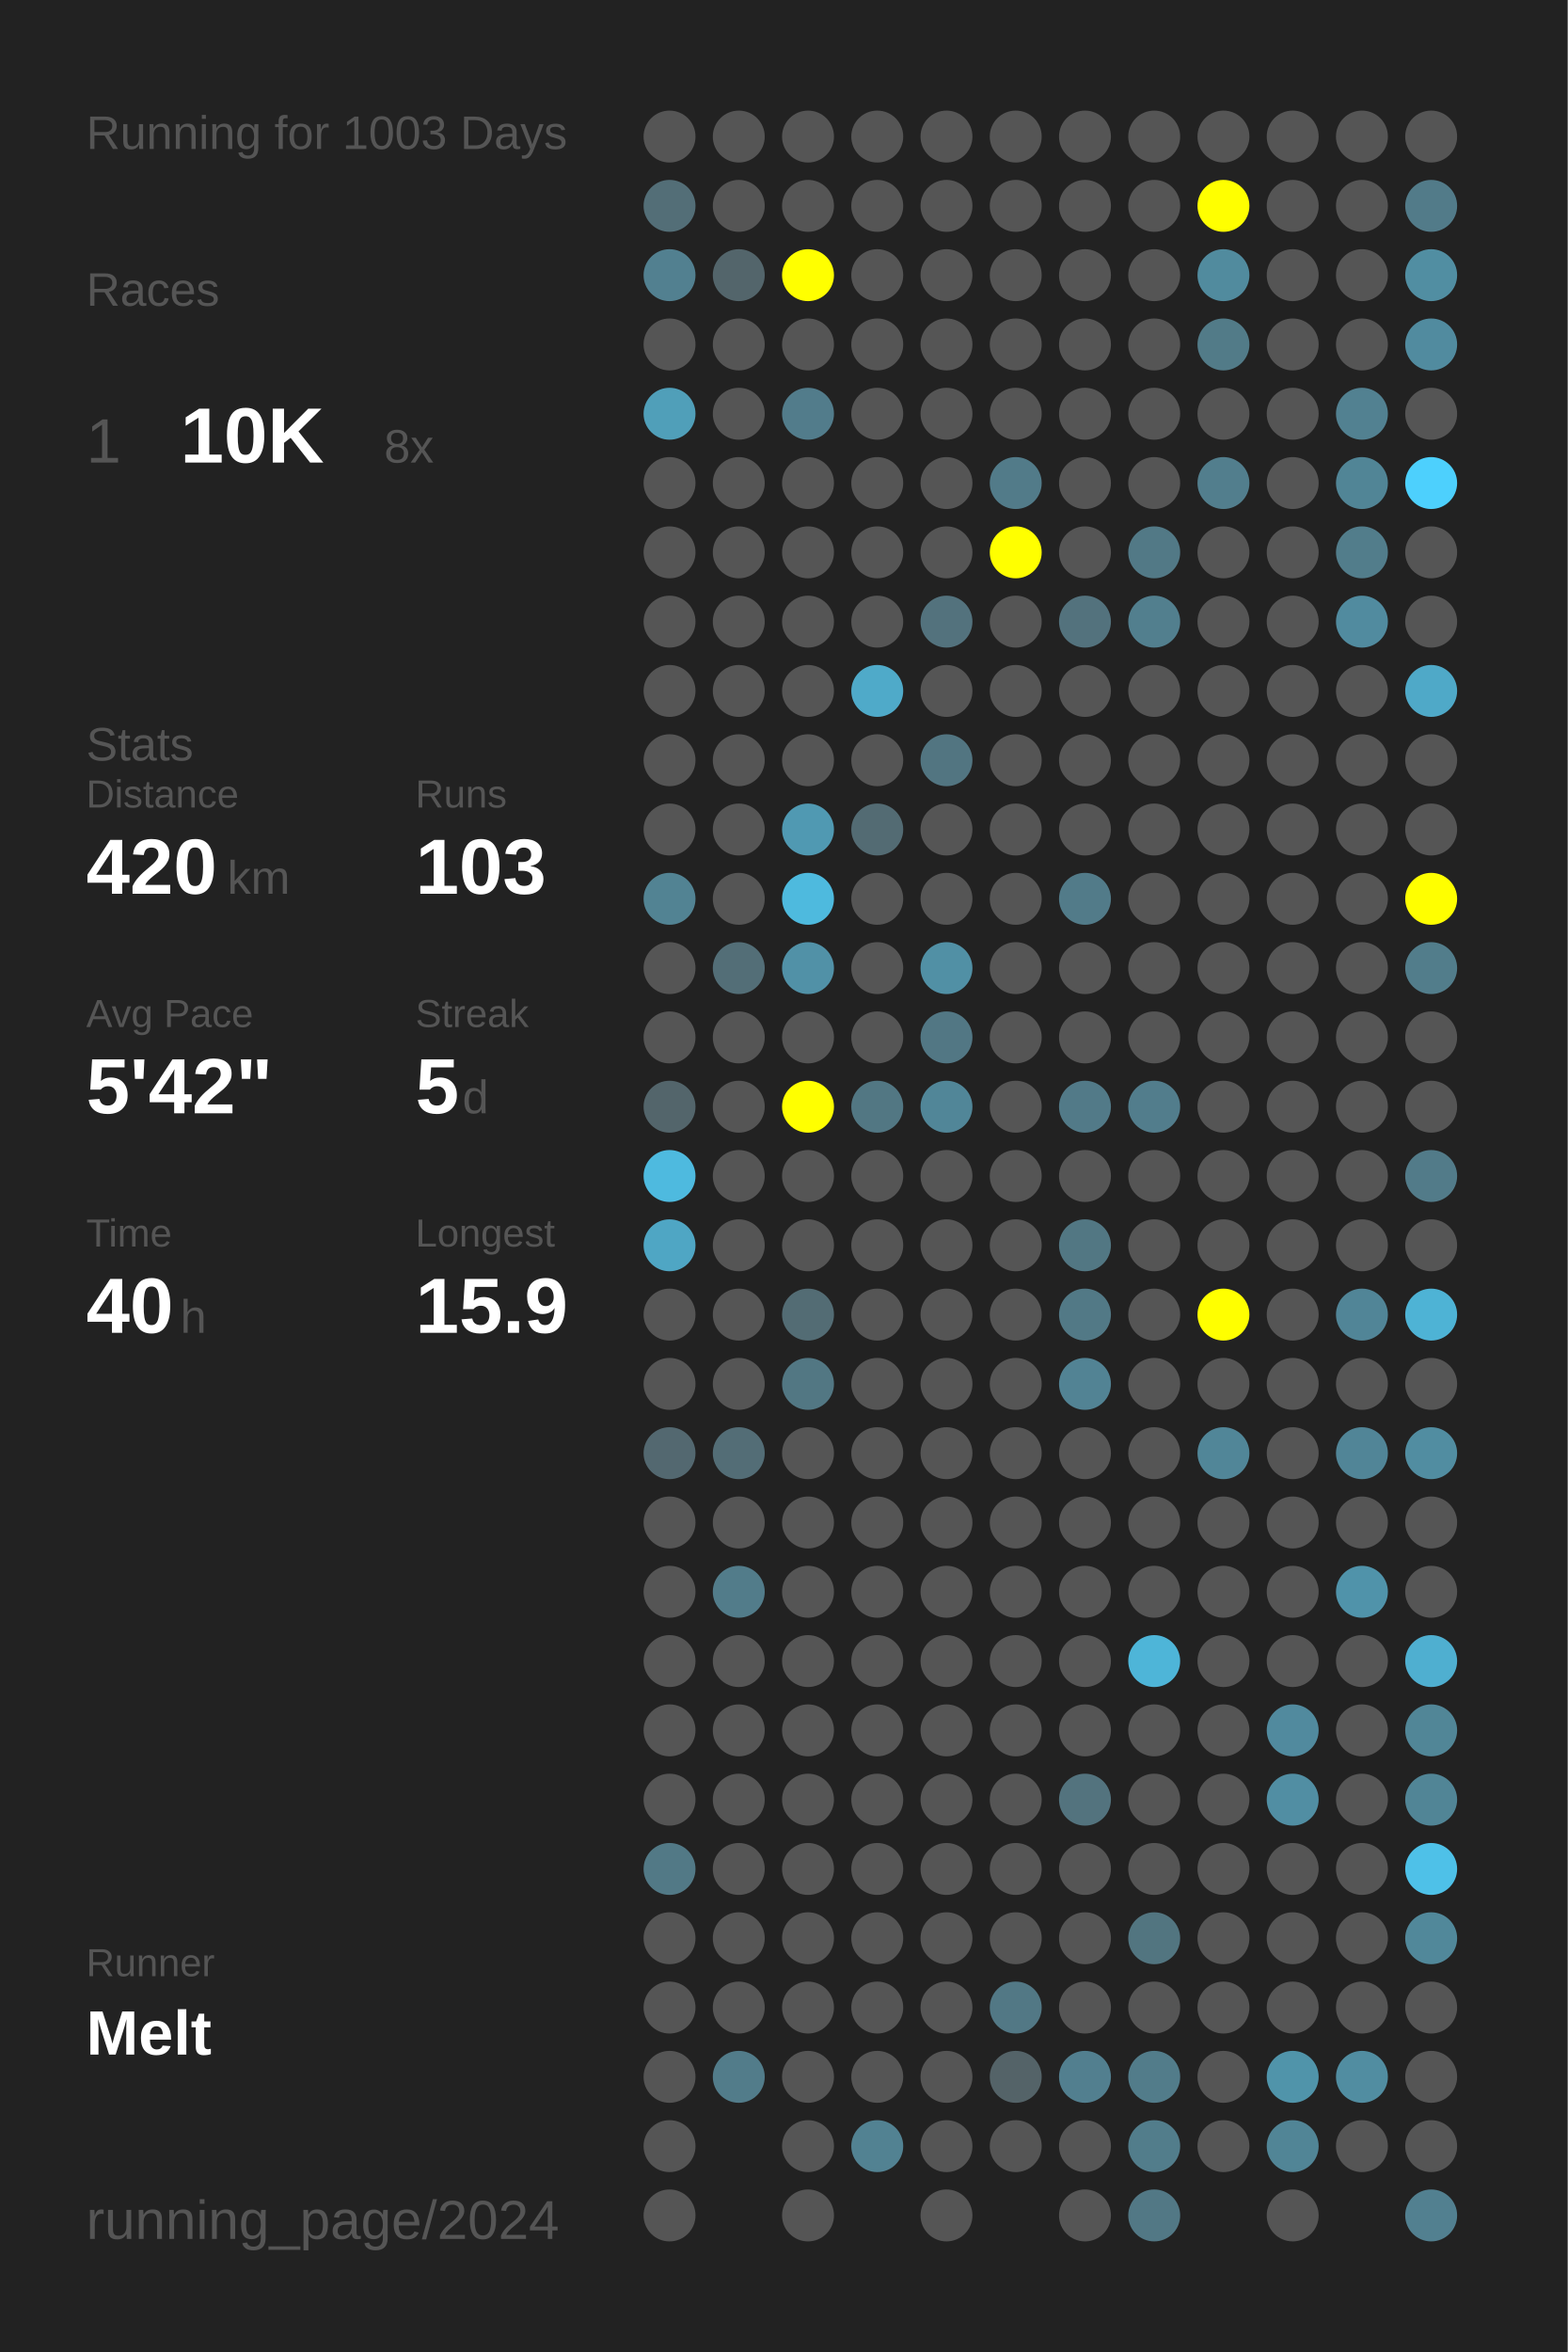
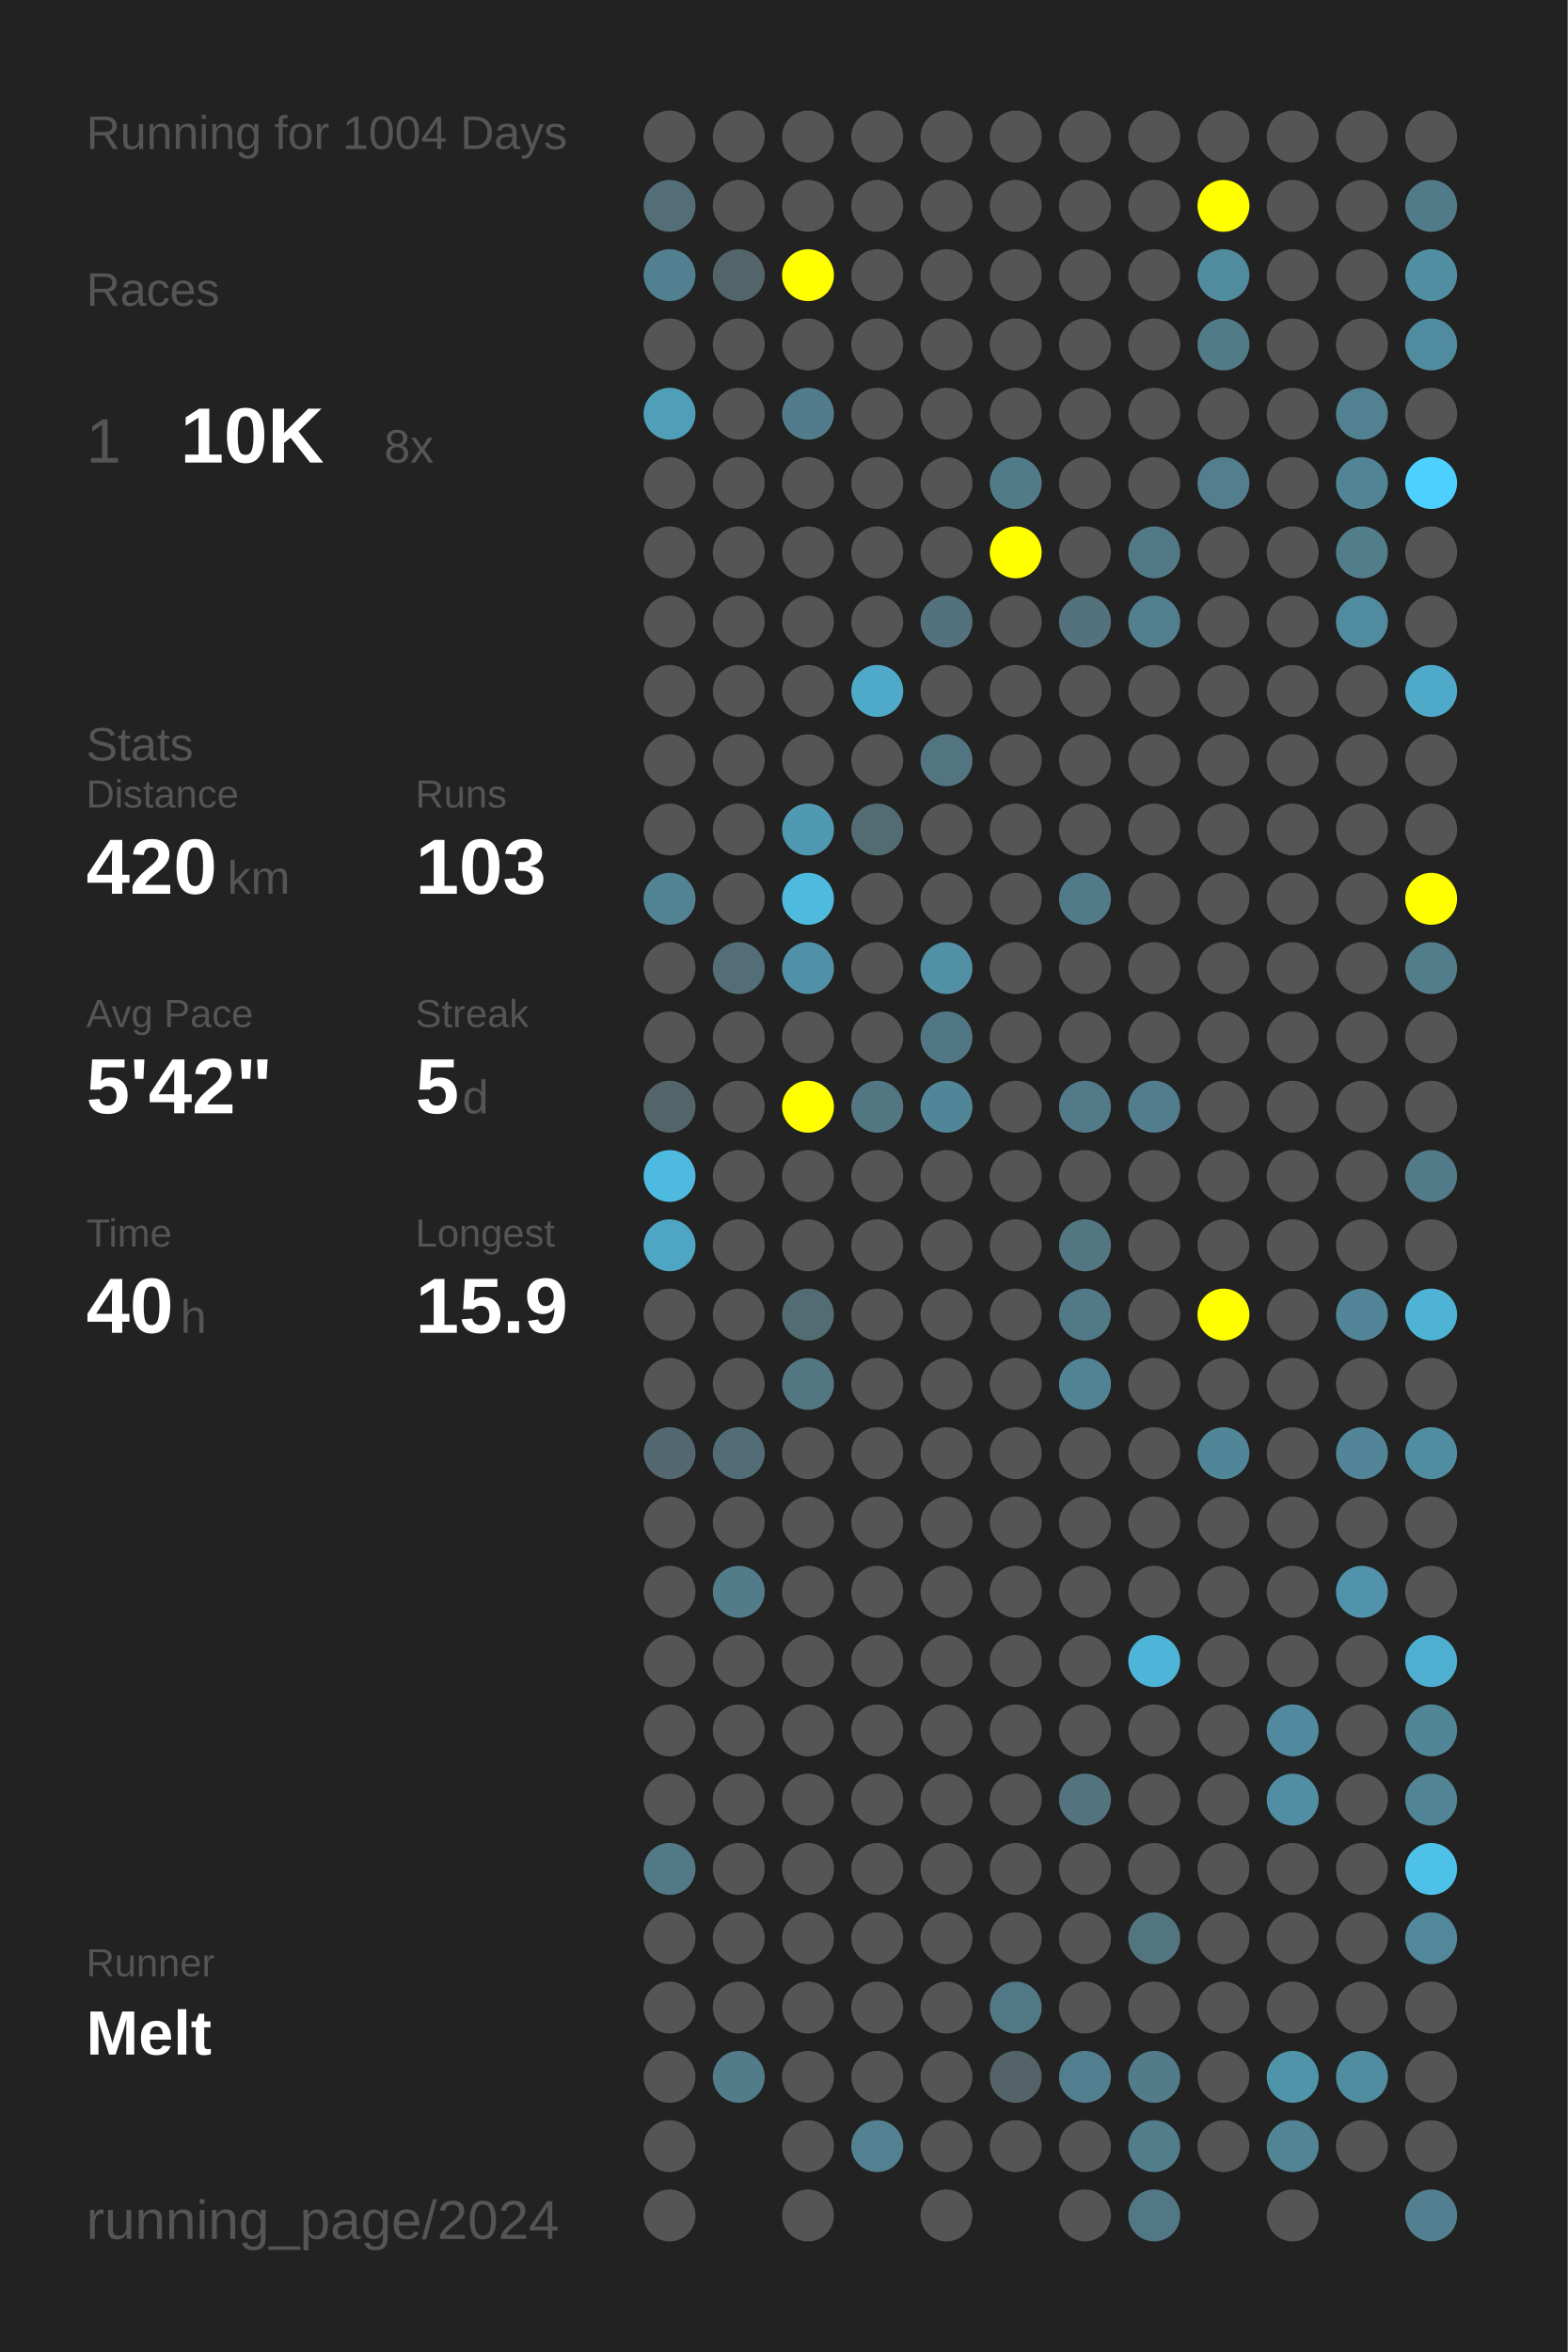
<svg xmlns="http://www.w3.org/2000/svg" baseProfile="full" height="300mm" version="1.1" viewBox="0,0,200,300" width="200mm">
  <defs />
  <rect fill="#222222" height="300" width="200" x="0" y="0" />
-   <text fill="#555555" style="font-size:6px; font-family:Arial;" x="11" y="19">Running for 1003 Days</text>
+   <text fill="#555555" style="font-size:6px; font-family:Arial;" x="11" y="19">Running for 1004 Days</text>
  <text fill="#555555" style="font-size:6px; font-family:Arial;" x="11" y="39">Races</text>
  <text fill="#555555" style="font-size:8px; font-family:Arial;" x="11" y="59">1</text>
  <text fill="#FFFFFF" style="font-size:10px; font-family:Arial; font-weight:bold;" x="23" y="59">10K</text>
  <text fill="#555555" style="font-size:6px; font-family:Arial;" x="49" y="59">8x</text>
  <text fill="#555555" style="font-size:6px; font-family:Arial;" x="11" y="97">Stats</text>
  <text fill="#555555" style="font-size:5px; font-family:Arial;" x="11" y="103">Distance</text>
  <text fill="#FFFFFF" style="font-size:10px; font-family:Arial; font-weight:bold;" x="11" y="114">420</text>
  <text fill="#555555" style="font-size:6px; font-family:Arial;" x="29" y="114">km</text>
  <text fill="#555555" style="font-size:5px; font-family:Arial;" x="53" y="103">Runs</text>
  <text fill="#FFFFFF" style="font-size:10px; font-family:Arial; font-weight:bold;" x="53" y="114">103</text>
  <text fill="#555555" style="font-size:5px; font-family:Arial;" x="11" y="131">Avg Pace</text>
  <text fill="#FFFFFF" style="font-size:10px; font-family:Arial; font-weight:bold;" x="11" y="142">5'42"</text>
  <text fill="#555555" style="font-size:5px; font-family:Arial;" x="53" y="131">Streak</text>
  <text fill="#FFFFFF" style="font-size:10px; font-family:Arial; font-weight:bold;" x="53" y="142">5</text>
  <text fill="#555555" style="font-size:6px; font-family:Arial;" x="59" y="142">d</text>
  <text fill="#555555" style="font-size:5px; font-family:Arial;" x="11" y="159">Time</text>
  <text fill="#FFFFFF" style="font-size:10px; font-family:Arial; font-weight:bold;" x="11" y="170">40</text>
  <text fill="#555555" style="font-size:6px; font-family:Arial;" x="23" y="170">h</text>
  <text fill="#555555" style="font-size:5px; font-family:Arial;" x="53" y="159">Longest</text>
  <text fill="#FFFFFF" style="font-size:10px; font-family:Arial; font-weight:bold;" x="53" y="170">15.9</text>
  <text fill="#555555" style="font-size:5px; font-family:Arial;" x="11" y="252.065">Runner</text>
  <text fill="#FFFFFF" style="font-size:8px; font-family:Arial; font-weight:bold;" x="11" y="262.065">Melt</text>
  <text fill="#555555" style="font-size:7px; font-family:Arial;" x="11" y="285.581">running_page/2024</text>
  <circle cx="85.417" cy="17.419" fill="#555555" r="3.312" />
  <circle cx="85.417" cy="26.258" fill="#536e77" r="3.312" />
  <circle cx="85.417" cy="35.097" fill="#528090" r="3.312" />
  <circle cx="85.417" cy="43.935" fill="#555555" r="3.312" />
  <circle cx="85.417" cy="52.774" fill="#509fb9" r="3.312" />
  <circle cx="85.417" cy="61.613" fill="#555555" r="3.312" />
  <circle cx="85.417" cy="70.452" fill="#555555" r="3.312" />
  <circle cx="85.417" cy="79.29" fill="#555555" r="3.312" />
  <circle cx="85.417" cy="88.129" fill="#555555" r="3.312" />
  <circle cx="85.417" cy="96.968" fill="#555555" r="3.312" />
  <circle cx="85.417" cy="105.806" fill="#555555" r="3.312" />
  <circle cx="85.417" cy="114.645" fill="#528393" r="3.312" />
  <circle cx="85.417" cy="123.484" fill="#555555" r="3.312" />
  <circle cx="85.417" cy="132.323" fill="#555555" r="3.312" />
  <circle cx="85.417" cy="141.161" fill="#53656b" r="3.312" />
  <circle cx="85.417" cy="150" fill="#4ebadf" r="3.312" />
  <circle cx="85.417" cy="158.839" fill="#4fa6c4" r="3.312" />
  <circle cx="85.417" cy="167.677" fill="#555555" r="3.312" />
  <circle cx="85.417" cy="176.516" fill="#555555" r="3.312" />
  <circle cx="85.417" cy="185.355" fill="#536870" r="3.312" />
  <circle cx="85.417" cy="194.194" fill="#555555" r="3.312" />
  <circle cx="85.417" cy="203.032" fill="#555555" r="3.312" />
  <circle cx="85.417" cy="211.871" fill="#555555" r="3.312" />
  <circle cx="85.417" cy="220.71" fill="#555555" r="3.312" />
  <circle cx="85.417" cy="229.548" fill="#555555" r="3.312" />
  <circle cx="85.417" cy="238.387" fill="#527986" r="3.312" />
  <circle cx="85.417" cy="247.226" fill="#555555" r="3.312" />
  <circle cx="85.417" cy="256.065" fill="#555555" r="3.312" />
  <circle cx="85.417" cy="264.903" fill="#555555" r="3.312" />
  <circle cx="85.417" cy="273.742" fill="#555555" r="3.312" />
  <circle cx="85.417" cy="282.581" fill="#555555" r="3.312" />
  <circle cx="94.25" cy="17.419" fill="#555555" r="3.312" />
  <circle cx="94.25" cy="26.258" fill="#555555" r="3.312" />
  <circle cx="94.25" cy="35.097" fill="#53656b" r="3.312" />
  <circle cx="94.25" cy="43.935" fill="#555555" r="3.312" />
  <circle cx="94.25" cy="52.774" fill="#555555" r="3.312" />
  <circle cx="94.25" cy="61.613" fill="#555555" r="3.312" />
  <circle cx="94.25" cy="70.452" fill="#555555" r="3.312" />
  <circle cx="94.25" cy="79.29" fill="#555555" r="3.312" />
  <circle cx="94.25" cy="88.129" fill="#555555" r="3.312" />
  <circle cx="94.25" cy="96.968" fill="#555555" r="3.312" />
  <circle cx="94.25" cy="105.806" fill="#555555" r="3.312" />
  <circle cx="94.25" cy="114.645" fill="#555555" r="3.312" />
  <circle cx="94.25" cy="123.484" fill="#536e77" r="3.312" />
  <circle cx="94.25" cy="132.323" fill="#555555" r="3.312" />
  <circle cx="94.25" cy="141.161" fill="#555555" r="3.312" />
  <circle cx="94.25" cy="150" fill="#555555" r="3.312" />
  <circle cx="94.25" cy="158.839" fill="#555555" r="3.312" />
  <circle cx="94.25" cy="167.677" fill="#555555" r="3.312" />
  <circle cx="94.25" cy="176.516" fill="#555555" r="3.312" />
  <circle cx="94.25" cy="185.355" fill="#536d76" r="3.312" />
  <circle cx="94.25" cy="194.194" fill="#555555" r="3.312" />
  <circle cx="94.25" cy="203.032" fill="#527c8a" r="3.312" />
  <circle cx="94.25" cy="211.871" fill="#555555" r="3.312" />
  <circle cx="94.25" cy="220.71" fill="#555555" r="3.312" />
  <circle cx="94.25" cy="229.548" fill="#555555" r="3.312" />
  <circle cx="94.25" cy="238.387" fill="#555555" r="3.312" />
  <circle cx="94.25" cy="247.226" fill="#555555" r="3.312" />
  <circle cx="94.25" cy="256.065" fill="#555555" r="3.312" />
  <circle cx="94.25" cy="264.903" fill="#527c8a" r="3.312" />
  <circle cx="103.083" cy="17.419" fill="#555555" r="3.312" />
  <circle cx="103.083" cy="26.258" fill="#555555" r="3.312" />
  <circle cx="103.083" cy="35.097" fill="#FFFF00" r="3.312" />
  <circle cx="103.083" cy="43.935" fill="#555555" r="3.312" />
  <circle cx="103.083" cy="52.774" fill="#527c8b" r="3.312" />
  <circle cx="103.083" cy="61.613" fill="#555555" r="3.312" />
  <circle cx="103.083" cy="70.452" fill="#555555" r="3.312" />
  <circle cx="103.083" cy="79.29" fill="#555555" r="3.312" />
  <circle cx="103.083" cy="88.129" fill="#555555" r="3.312" />
  <circle cx="103.083" cy="96.968" fill="#555555" r="3.312" />
  <circle cx="103.083" cy="105.806" fill="#5099b2" r="3.312" />
  <circle cx="103.083" cy="114.645" fill="#4ebade" r="3.312" />
  <circle cx="103.083" cy="123.484" fill="#5191a7" r="3.312" />
  <circle cx="103.083" cy="132.323" fill="#555555" r="3.312" />
  <circle cx="103.083" cy="141.161" fill="#FFFF00" r="3.312" />
  <circle cx="103.083" cy="150" fill="#555555" r="3.312" />
  <circle cx="103.083" cy="158.839" fill="#555555" r="3.312" />
  <circle cx="103.083" cy="167.677" fill="#536c74" r="3.312" />
  <circle cx="103.083" cy="176.516" fill="#527783" r="3.312" />
  <circle cx="103.083" cy="185.355" fill="#555555" r="3.312" />
  <circle cx="103.083" cy="194.194" fill="#555555" r="3.312" />
  <circle cx="103.083" cy="203.032" fill="#555555" r="3.312" />
  <circle cx="103.083" cy="211.871" fill="#555555" r="3.312" />
  <circle cx="103.083" cy="220.71" fill="#555555" r="3.312" />
  <circle cx="103.083" cy="229.548" fill="#555555" r="3.312" />
  <circle cx="103.083" cy="238.387" fill="#555555" r="3.312" />
  <circle cx="103.083" cy="247.226" fill="#555555" r="3.312" />
  <circle cx="103.083" cy="256.065" fill="#555555" r="3.312" />
  <circle cx="103.083" cy="264.903" fill="#555555" r="3.312" />
  <circle cx="103.083" cy="273.742" fill="#555555" r="3.312" />
  <circle cx="103.083" cy="282.581" fill="#555555" r="3.312" />
  <circle cx="111.917" cy="17.419" fill="#555555" r="3.312" />
  <circle cx="111.917" cy="26.258" fill="#555555" r="3.312" />
  <circle cx="111.917" cy="35.097" fill="#555555" r="3.312" />
  <circle cx="111.917" cy="43.935" fill="#555555" r="3.312" />
  <circle cx="111.917" cy="52.774" fill="#555555" r="3.312" />
  <circle cx="111.917" cy="61.613" fill="#555555" r="3.312" />
  <circle cx="111.917" cy="70.452" fill="#555555" r="3.312" />
  <circle cx="111.917" cy="79.29" fill="#555555" r="3.312" />
  <circle cx="111.917" cy="88.129" fill="#4faac9" r="3.312" />
  <circle cx="111.917" cy="96.968" fill="#555555" r="3.312" />
  <circle cx="111.917" cy="105.806" fill="#536b73" r="3.312" />
  <circle cx="111.917" cy="114.645" fill="#555555" r="3.312" />
  <circle cx="111.917" cy="123.484" fill="#555555" r="3.312" />
  <circle cx="111.917" cy="132.323" fill="#555555" r="3.312" />
  <circle cx="111.917" cy="141.161" fill="#527783" r="3.312" />
  <circle cx="111.917" cy="150" fill="#555555" r="3.312" />
  <circle cx="111.917" cy="158.839" fill="#555555" r="3.312" />
  <circle cx="111.917" cy="167.677" fill="#555555" r="3.312" />
  <circle cx="111.917" cy="176.516" fill="#555555" r="3.312" />
  <circle cx="111.917" cy="185.355" fill="#555555" r="3.312" />
  <circle cx="111.917" cy="194.194" fill="#555555" r="3.312" />
  <circle cx="111.917" cy="203.032" fill="#555555" r="3.312" />
  <circle cx="111.917" cy="211.871" fill="#555555" r="3.312" />
  <circle cx="111.917" cy="220.71" fill="#555555" r="3.312" />
  <circle cx="111.917" cy="229.548" fill="#555555" r="3.312" />
  <circle cx="111.917" cy="238.387" fill="#555555" r="3.312" />
  <circle cx="111.917" cy="247.226" fill="#555555" r="3.312" />
  <circle cx="111.917" cy="256.065" fill="#555555" r="3.312" />
  <circle cx="111.917" cy="264.903" fill="#555555" r="3.312" />
  <circle cx="111.917" cy="273.742" fill="#528292" r="3.312" />
  <circle cx="120.75" cy="17.419" fill="#555555" r="3.312" />
  <circle cx="120.75" cy="26.258" fill="#555555" r="3.312" />
  <circle cx="120.75" cy="35.097" fill="#555555" r="3.312" />
  <circle cx="120.75" cy="43.935" fill="#555555" r="3.312" />
  <circle cx="120.75" cy="52.774" fill="#555555" r="3.312" />
  <circle cx="120.75" cy="61.613" fill="#555555" r="3.312" />
  <circle cx="120.75" cy="70.452" fill="#555555" r="3.312" />
  <circle cx="120.75" cy="79.29" fill="#53727d" r="3.312" />
  <circle cx="120.75" cy="88.129" fill="#555555" r="3.312" />
  <circle cx="120.75" cy="96.968" fill="#527581" r="3.312" />
  <circle cx="120.75" cy="105.806" fill="#555555" r="3.312" />
  <circle cx="120.75" cy="114.645" fill="#555555" r="3.312" />
  <circle cx="120.75" cy="123.484" fill="#5190a5" r="3.312" />
  <circle cx="120.75" cy="132.323" fill="#527784" r="3.312" />
  <circle cx="120.75" cy="141.161" fill="#518698" r="3.312" />
  <circle cx="120.75" cy="150" fill="#555555" r="3.312" />
  <circle cx="120.75" cy="158.839" fill="#555555" r="3.312" />
  <circle cx="120.75" cy="167.677" fill="#555555" r="3.312" />
  <circle cx="120.75" cy="176.516" fill="#555555" r="3.312" />
  <circle cx="120.75" cy="185.355" fill="#555555" r="3.312" />
  <circle cx="120.75" cy="194.194" fill="#555555" r="3.312" />
  <circle cx="120.75" cy="203.032" fill="#555555" r="3.312" />
  <circle cx="120.75" cy="211.871" fill="#555555" r="3.312" />
  <circle cx="120.75" cy="220.71" fill="#555555" r="3.312" />
  <circle cx="120.75" cy="229.548" fill="#555555" r="3.312" />
  <circle cx="120.75" cy="238.387" fill="#555555" r="3.312" />
  <circle cx="120.75" cy="247.226" fill="#555555" r="3.312" />
  <circle cx="120.75" cy="256.065" fill="#555555" r="3.312" />
  <circle cx="120.75" cy="264.903" fill="#555555" r="3.312" />
  <circle cx="120.75" cy="273.742" fill="#555555" r="3.312" />
  <circle cx="120.75" cy="282.581" fill="#555555" r="3.312" />
  <circle cx="129.583" cy="17.419" fill="#555555" r="3.312" />
  <circle cx="129.583" cy="26.258" fill="#555555" r="3.312" />
  <circle cx="129.583" cy="35.097" fill="#555555" r="3.312" />
  <circle cx="129.583" cy="43.935" fill="#555555" r="3.312" />
  <circle cx="129.583" cy="52.774" fill="#555555" r="3.312" />
  <circle cx="129.583" cy="61.613" fill="#527b89" r="3.312" />
  <circle cx="129.583" cy="70.452" fill="#FFFF00" r="3.312" />
  <circle cx="129.583" cy="79.29" fill="#555555" r="3.312" />
  <circle cx="129.583" cy="88.129" fill="#555555" r="3.312" />
  <circle cx="129.583" cy="96.968" fill="#555555" r="3.312" />
  <circle cx="129.583" cy="105.806" fill="#555555" r="3.312" />
  <circle cx="129.583" cy="114.645" fill="#555555" r="3.312" />
  <circle cx="129.583" cy="123.484" fill="#555555" r="3.312" />
  <circle cx="129.583" cy="132.323" fill="#555555" r="3.312" />
  <circle cx="129.583" cy="141.161" fill="#555555" r="3.312" />
  <circle cx="129.583" cy="150" fill="#555555" r="3.312" />
  <circle cx="129.583" cy="158.839" fill="#555555" r="3.312" />
  <circle cx="129.583" cy="167.677" fill="#555555" r="3.312" />
  <circle cx="129.583" cy="176.516" fill="#555555" r="3.312" />
  <circle cx="129.583" cy="185.355" fill="#555555" r="3.312" />
  <circle cx="129.583" cy="194.194" fill="#555555" r="3.312" />
  <circle cx="129.583" cy="203.032" fill="#555555" r="3.312" />
  <circle cx="129.583" cy="211.871" fill="#555555" r="3.312" />
  <circle cx="129.583" cy="220.71" fill="#555555" r="3.312" />
  <circle cx="129.583" cy="229.548" fill="#555555" r="3.312" />
  <circle cx="129.583" cy="238.387" fill="#555555" r="3.312" />
  <circle cx="129.583" cy="247.226" fill="#555555" r="3.312" />
  <circle cx="129.583" cy="256.065" fill="#527885" r="3.312" />
  <circle cx="129.583" cy="264.903" fill="#546368" r="3.312" />
  <circle cx="129.583" cy="273.742" fill="#555555" r="3.312" />
  <circle cx="138.417" cy="17.419" fill="#555555" r="3.312" />
  <circle cx="138.417" cy="26.258" fill="#555555" r="3.312" />
  <circle cx="138.417" cy="35.097" fill="#555555" r="3.312" />
  <circle cx="138.417" cy="43.935" fill="#555555" r="3.312" />
  <circle cx="138.417" cy="52.774" fill="#555555" r="3.312" />
  <circle cx="138.417" cy="61.613" fill="#555555" r="3.312" />
  <circle cx="138.417" cy="70.452" fill="#555555" r="3.312" />
  <circle cx="138.417" cy="79.29" fill="#53727d" r="3.312" />
  <circle cx="138.417" cy="88.129" fill="#555555" r="3.312" />
  <circle cx="138.417" cy="96.968" fill="#555555" r="3.312" />
  <circle cx="138.417" cy="105.806" fill="#555555" r="3.312" />
  <circle cx="138.417" cy="114.645" fill="#527b89" r="3.312" />
  <circle cx="138.417" cy="123.484" fill="#555555" r="3.312" />
  <circle cx="138.417" cy="132.323" fill="#555555" r="3.312" />
  <circle cx="138.417" cy="141.161" fill="#527a88" r="3.312" />
  <circle cx="138.417" cy="150" fill="#555555" r="3.312" />
  <circle cx="138.417" cy="158.839" fill="#527783" r="3.312" />
  <circle cx="138.417" cy="167.677" fill="#527986" r="3.312" />
  <circle cx="138.417" cy="176.516" fill="#528394" r="3.312" />
  <circle cx="138.417" cy="185.355" fill="#555555" r="3.312" />
  <circle cx="138.417" cy="194.194" fill="#555555" r="3.312" />
  <circle cx="138.417" cy="203.032" fill="#555555" r="3.312" />
  <circle cx="138.417" cy="211.871" fill="#555555" r="3.312" />
  <circle cx="138.417" cy="220.71" fill="#555555" r="3.312" />
  <circle cx="138.417" cy="229.548" fill="#53737e" r="3.312" />
  <circle cx="138.417" cy="238.387" fill="#555555" r="3.312" />
  <circle cx="138.417" cy="247.226" fill="#555555" r="3.312" />
  <circle cx="138.417" cy="256.065" fill="#555555" r="3.312" />
  <circle cx="138.417" cy="264.903" fill="#527f8f" r="3.312" />
  <circle cx="138.417" cy="273.742" fill="#555555" r="3.312" />
  <circle cx="138.417" cy="282.581" fill="#555555" r="3.312" />
  <circle cx="147.25" cy="17.419" fill="#555555" r="3.312" />
  <circle cx="147.25" cy="26.258" fill="#555555" r="3.312" />
  <circle cx="147.25" cy="35.097" fill="#555555" r="3.312" />
  <circle cx="147.25" cy="43.935" fill="#555555" r="3.312" />
  <circle cx="147.25" cy="52.774" fill="#555555" r="3.312" />
  <circle cx="147.25" cy="61.613" fill="#555555" r="3.312" />
  <circle cx="147.25" cy="70.452" fill="#527986" r="3.312" />
  <circle cx="147.25" cy="79.29" fill="#527f8e" r="3.312" />
  <circle cx="147.25" cy="88.129" fill="#555555" r="3.312" />
  <circle cx="147.25" cy="96.968" fill="#555555" r="3.312" />
  <circle cx="147.25" cy="105.806" fill="#555555" r="3.312" />
  <circle cx="147.25" cy="114.645" fill="#555555" r="3.312" />
  <circle cx="147.25" cy="123.484" fill="#555555" r="3.312" />
  <circle cx="147.25" cy="132.323" fill="#555555" r="3.312" />
  <circle cx="147.25" cy="141.161" fill="#527d8c" r="3.312" />
  <circle cx="147.25" cy="150" fill="#555555" r="3.312" />
  <circle cx="147.25" cy="158.839" fill="#555555" r="3.312" />
  <circle cx="147.25" cy="167.677" fill="#555555" r="3.312" />
  <circle cx="147.25" cy="176.516" fill="#555555" r="3.312" />
  <circle cx="147.25" cy="185.355" fill="#555555" r="3.312" />
  <circle cx="147.25" cy="194.194" fill="#555555" r="3.312" />
  <circle cx="147.25" cy="203.032" fill="#555555" r="3.312" />
  <circle cx="147.25" cy="211.871" fill="#4eb5d8" r="3.312" />
  <circle cx="147.25" cy="220.71" fill="#555555" r="3.312" />
  <circle cx="147.25" cy="229.548" fill="#555555" r="3.312" />
  <circle cx="147.25" cy="238.387" fill="#555555" r="3.312" />
  <circle cx="147.25" cy="247.226" fill="#527580" r="3.312" />
  <circle cx="147.25" cy="256.065" fill="#555555" r="3.312" />
  <circle cx="147.25" cy="264.903" fill="#527c8a" r="3.312" />
  <circle cx="147.25" cy="273.742" fill="#527d8b" r="3.312" />
  <circle cx="147.25" cy="282.581" fill="#527885" r="3.312" />
  <circle cx="156.083" cy="17.419" fill="#555555" r="3.312" />
  <circle cx="156.083" cy="26.258" fill="#FFFF00" r="3.312" />
  <circle cx="156.083" cy="35.097" fill="#518b9e" r="3.312" />
  <circle cx="156.083" cy="43.935" fill="#527b88" r="3.312" />
  <circle cx="156.083" cy="52.774" fill="#555555" r="3.312" />
  <circle cx="156.083" cy="61.613" fill="#527e8d" r="3.312" />
  <circle cx="156.083" cy="70.452" fill="#555555" r="3.312" />
  <circle cx="156.083" cy="79.29" fill="#555555" r="3.312" />
  <circle cx="156.083" cy="88.129" fill="#555555" r="3.312" />
  <circle cx="156.083" cy="96.968" fill="#555555" r="3.312" />
  <circle cx="156.083" cy="105.806" fill="#555555" r="3.312" />
  <circle cx="156.083" cy="114.645" fill="#555555" r="3.312" />
  <circle cx="156.083" cy="123.484" fill="#555555" r="3.312" />
  <circle cx="156.083" cy="132.323" fill="#555555" r="3.312" />
  <circle cx="156.083" cy="141.161" fill="#555555" r="3.312" />
  <circle cx="156.083" cy="150" fill="#555555" r="3.312" />
  <circle cx="156.083" cy="158.839" fill="#555555" r="3.312" />
  <circle cx="156.083" cy="167.677" fill="#FFFF00" r="3.312" />
  <circle cx="156.083" cy="176.516" fill="#555555" r="3.312" />
  <circle cx="156.083" cy="185.355" fill="#518698" r="3.312" />
  <circle cx="156.083" cy="194.194" fill="#555555" r="3.312" />
  <circle cx="156.083" cy="203.032" fill="#555555" r="3.312" />
  <circle cx="156.083" cy="211.871" fill="#555555" r="3.312" />
  <circle cx="156.083" cy="220.71" fill="#555555" r="3.312" />
  <circle cx="156.083" cy="229.548" fill="#555555" r="3.312" />
  <circle cx="156.083" cy="238.387" fill="#555555" r="3.312" />
  <circle cx="156.083" cy="247.226" fill="#555555" r="3.312" />
  <circle cx="156.083" cy="256.065" fill="#555555" r="3.312" />
  <circle cx="156.083" cy="264.903" fill="#555555" r="3.312" />
  <circle cx="156.083" cy="273.742" fill="#555555" r="3.312" />
  <circle cx="164.917" cy="17.419" fill="#555555" r="3.312" />
  <circle cx="164.917" cy="26.258" fill="#555555" r="3.312" />
  <circle cx="164.917" cy="35.097" fill="#555555" r="3.312" />
  <circle cx="164.917" cy="43.935" fill="#555555" r="3.312" />
  <circle cx="164.917" cy="52.774" fill="#555555" r="3.312" />
  <circle cx="164.917" cy="61.613" fill="#555555" r="3.312" />
  <circle cx="164.917" cy="70.452" fill="#555555" r="3.312" />
  <circle cx="164.917" cy="79.29" fill="#555555" r="3.312" />
  <circle cx="164.917" cy="88.129" fill="#555555" r="3.312" />
  <circle cx="164.917" cy="96.968" fill="#555555" r="3.312" />
  <circle cx="164.917" cy="105.806" fill="#555555" r="3.312" />
  <circle cx="164.917" cy="114.645" fill="#555555" r="3.312" />
  <circle cx="164.917" cy="123.484" fill="#555555" r="3.312" />
  <circle cx="164.917" cy="132.323" fill="#555555" r="3.312" />
  <circle cx="164.917" cy="141.161" fill="#555555" r="3.312" />
  <circle cx="164.917" cy="150" fill="#555555" r="3.312" />
  <circle cx="164.917" cy="158.839" fill="#555555" r="3.312" />
  <circle cx="164.917" cy="167.677" fill="#555555" r="3.312" />
  <circle cx="164.917" cy="176.516" fill="#555555" r="3.312" />
  <circle cx="164.917" cy="185.355" fill="#555555" r="3.312" />
  <circle cx="164.917" cy="194.194" fill="#555555" r="3.312" />
  <circle cx="164.917" cy="203.032" fill="#555555" r="3.312" />
  <circle cx="164.917" cy="211.871" fill="#555555" r="3.312" />
  <circle cx="164.917" cy="220.71" fill="#518a9e" r="3.312" />
  <circle cx="164.917" cy="229.548" fill="#518ea3" r="3.312" />
  <circle cx="164.917" cy="238.387" fill="#555555" r="3.312" />
  <circle cx="164.917" cy="247.226" fill="#555555" r="3.312" />
  <circle cx="164.917" cy="256.065" fill="#555555" r="3.312" />
  <circle cx="164.917" cy="264.903" fill="#5094aa" r="3.312" />
  <circle cx="164.917" cy="273.742" fill="#518596" r="3.312" />
  <circle cx="164.917" cy="282.581" fill="#555555" r="3.312" />
  <circle cx="173.75" cy="17.419" fill="#555555" r="3.312" />
  <circle cx="173.75" cy="26.258" fill="#555555" r="3.312" />
  <circle cx="173.75" cy="35.097" fill="#555555" r="3.312" />
  <circle cx="173.75" cy="43.935" fill="#555555" r="3.312" />
  <circle cx="173.75" cy="52.774" fill="#528191" r="3.312" />
  <circle cx="173.75" cy="61.613" fill="#518596" r="3.312" />
  <circle cx="173.75" cy="70.452" fill="#527d8b" r="3.312" />
  <circle cx="173.75" cy="79.29" fill="#518b9f" r="3.312" />
  <circle cx="173.75" cy="88.129" fill="#555555" r="3.312" />
  <circle cx="173.75" cy="96.968" fill="#555555" r="3.312" />
  <circle cx="173.75" cy="105.806" fill="#555555" r="3.312" />
  <circle cx="173.75" cy="114.645" fill="#555555" r="3.312" />
  <circle cx="173.75" cy="123.484" fill="#555555" r="3.312" />
  <circle cx="173.75" cy="132.323" fill="#555555" r="3.312" />
  <circle cx="173.75" cy="141.161" fill="#555555" r="3.312" />
  <circle cx="173.75" cy="150" fill="#555555" r="3.312" />
  <circle cx="173.75" cy="158.839" fill="#555555" r="3.312" />
  <circle cx="173.75" cy="167.677" fill="#518597" r="3.312" />
  <circle cx="173.75" cy="176.516" fill="#555555" r="3.312" />
  <circle cx="173.75" cy="185.355" fill="#518597" r="3.312" />
  <circle cx="173.75" cy="194.194" fill="#555555" r="3.312" />
  <circle cx="173.75" cy="203.032" fill="#5093aa" r="3.312" />
  <circle cx="173.75" cy="211.871" fill="#555555" r="3.312" />
  <circle cx="173.75" cy="220.71" fill="#555555" r="3.312" />
  <circle cx="173.75" cy="229.548" fill="#555555" r="3.312" />
  <circle cx="173.75" cy="238.387" fill="#555555" r="3.312" />
  <circle cx="173.75" cy="247.226" fill="#555555" r="3.312" />
  <circle cx="173.75" cy="256.065" fill="#555555" r="3.312" />
  <circle cx="173.75" cy="264.903" fill="#518da1" r="3.312" />
  <circle cx="173.75" cy="273.742" fill="#555555" r="3.312" />
  <circle cx="182.583" cy="17.419" fill="#555555" r="3.312" />
  <circle cx="182.583" cy="26.258" fill="#527b89" r="3.312" />
  <circle cx="182.583" cy="35.097" fill="#518ea2" r="3.312" />
  <circle cx="182.583" cy="43.935" fill="#518b9f" r="3.312" />
  <circle cx="182.583" cy="52.774" fill="#555555" r="3.312" />
  <circle cx="182.583" cy="61.613" fill="#4dd0fd" r="3.312" />
  <circle cx="182.583" cy="70.452" fill="#555555" r="3.312" />
  <circle cx="182.583" cy="79.29" fill="#555555" r="3.312" />
  <circle cx="182.583" cy="88.129" fill="#4fa9c8" r="3.312" />
  <circle cx="182.583" cy="96.968" fill="#555555" r="3.312" />
  <circle cx="182.583" cy="105.806" fill="#555555" r="3.312" />
  <circle cx="182.583" cy="114.645" fill="#FFFF00" r="3.312" />
  <circle cx="182.583" cy="123.484" fill="#527d8b" r="3.312" />
  <circle cx="182.583" cy="132.323" fill="#555555" r="3.312" />
  <circle cx="182.583" cy="141.161" fill="#555555" r="3.312" />
  <circle cx="182.583" cy="150" fill="#527b89" r="3.312" />
  <circle cx="182.583" cy="158.839" fill="#555555" r="3.312" />
  <circle cx="182.583" cy="167.677" fill="#4eb3d5" r="3.312" />
  <circle cx="182.583" cy="176.516" fill="#555555" r="3.312" />
  <circle cx="182.583" cy="185.355" fill="#518da1" r="3.312" />
  <circle cx="182.583" cy="194.194" fill="#555555" r="3.312" />
  <circle cx="182.583" cy="203.032" fill="#555555" r="3.312" />
  <circle cx="182.583" cy="211.871" fill="#4fafd0" r="3.312" />
  <circle cx="182.583" cy="220.71" fill="#518697" r="3.312" />
  <circle cx="182.583" cy="229.548" fill="#518596" r="3.312" />
  <circle cx="182.583" cy="238.387" fill="#4ec1e8" r="3.312" />
  <circle cx="182.583" cy="247.226" fill="#51889a" r="3.312" />
  <circle cx="182.583" cy="256.065" fill="#555555" r="3.312" />
  <circle cx="182.583" cy="264.903" fill="#555555" r="3.312" />
  <circle cx="182.583" cy="273.742" fill="#555555" r="3.312" />
  <circle cx="182.583" cy="282.581" fill="#528090" r="3.312" />
</svg>
